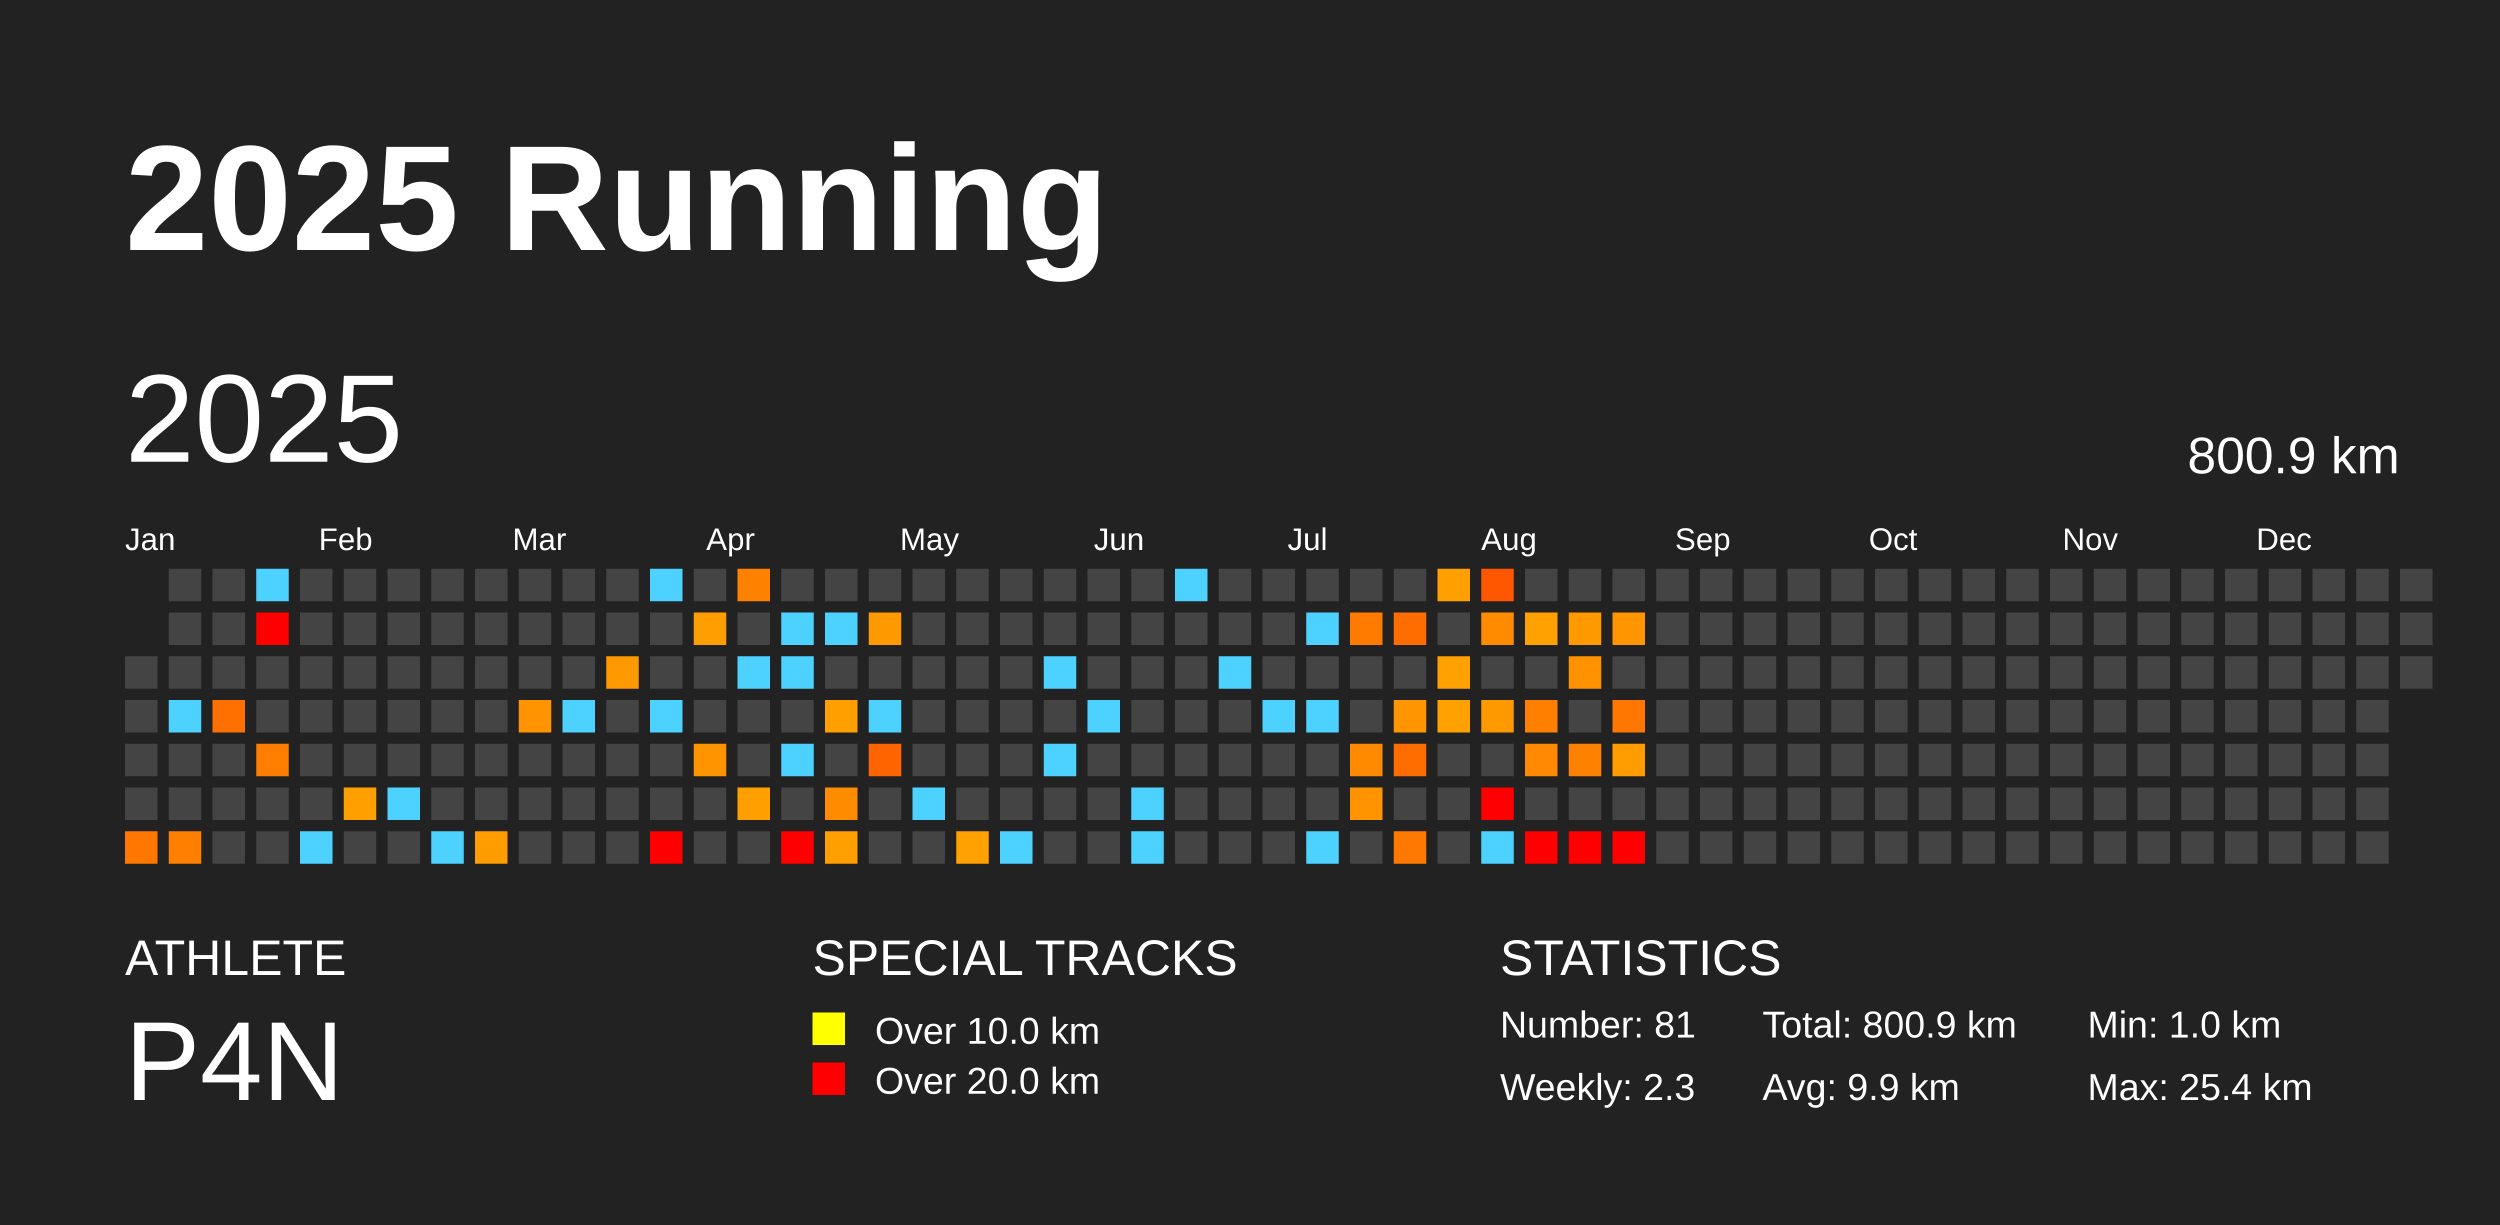
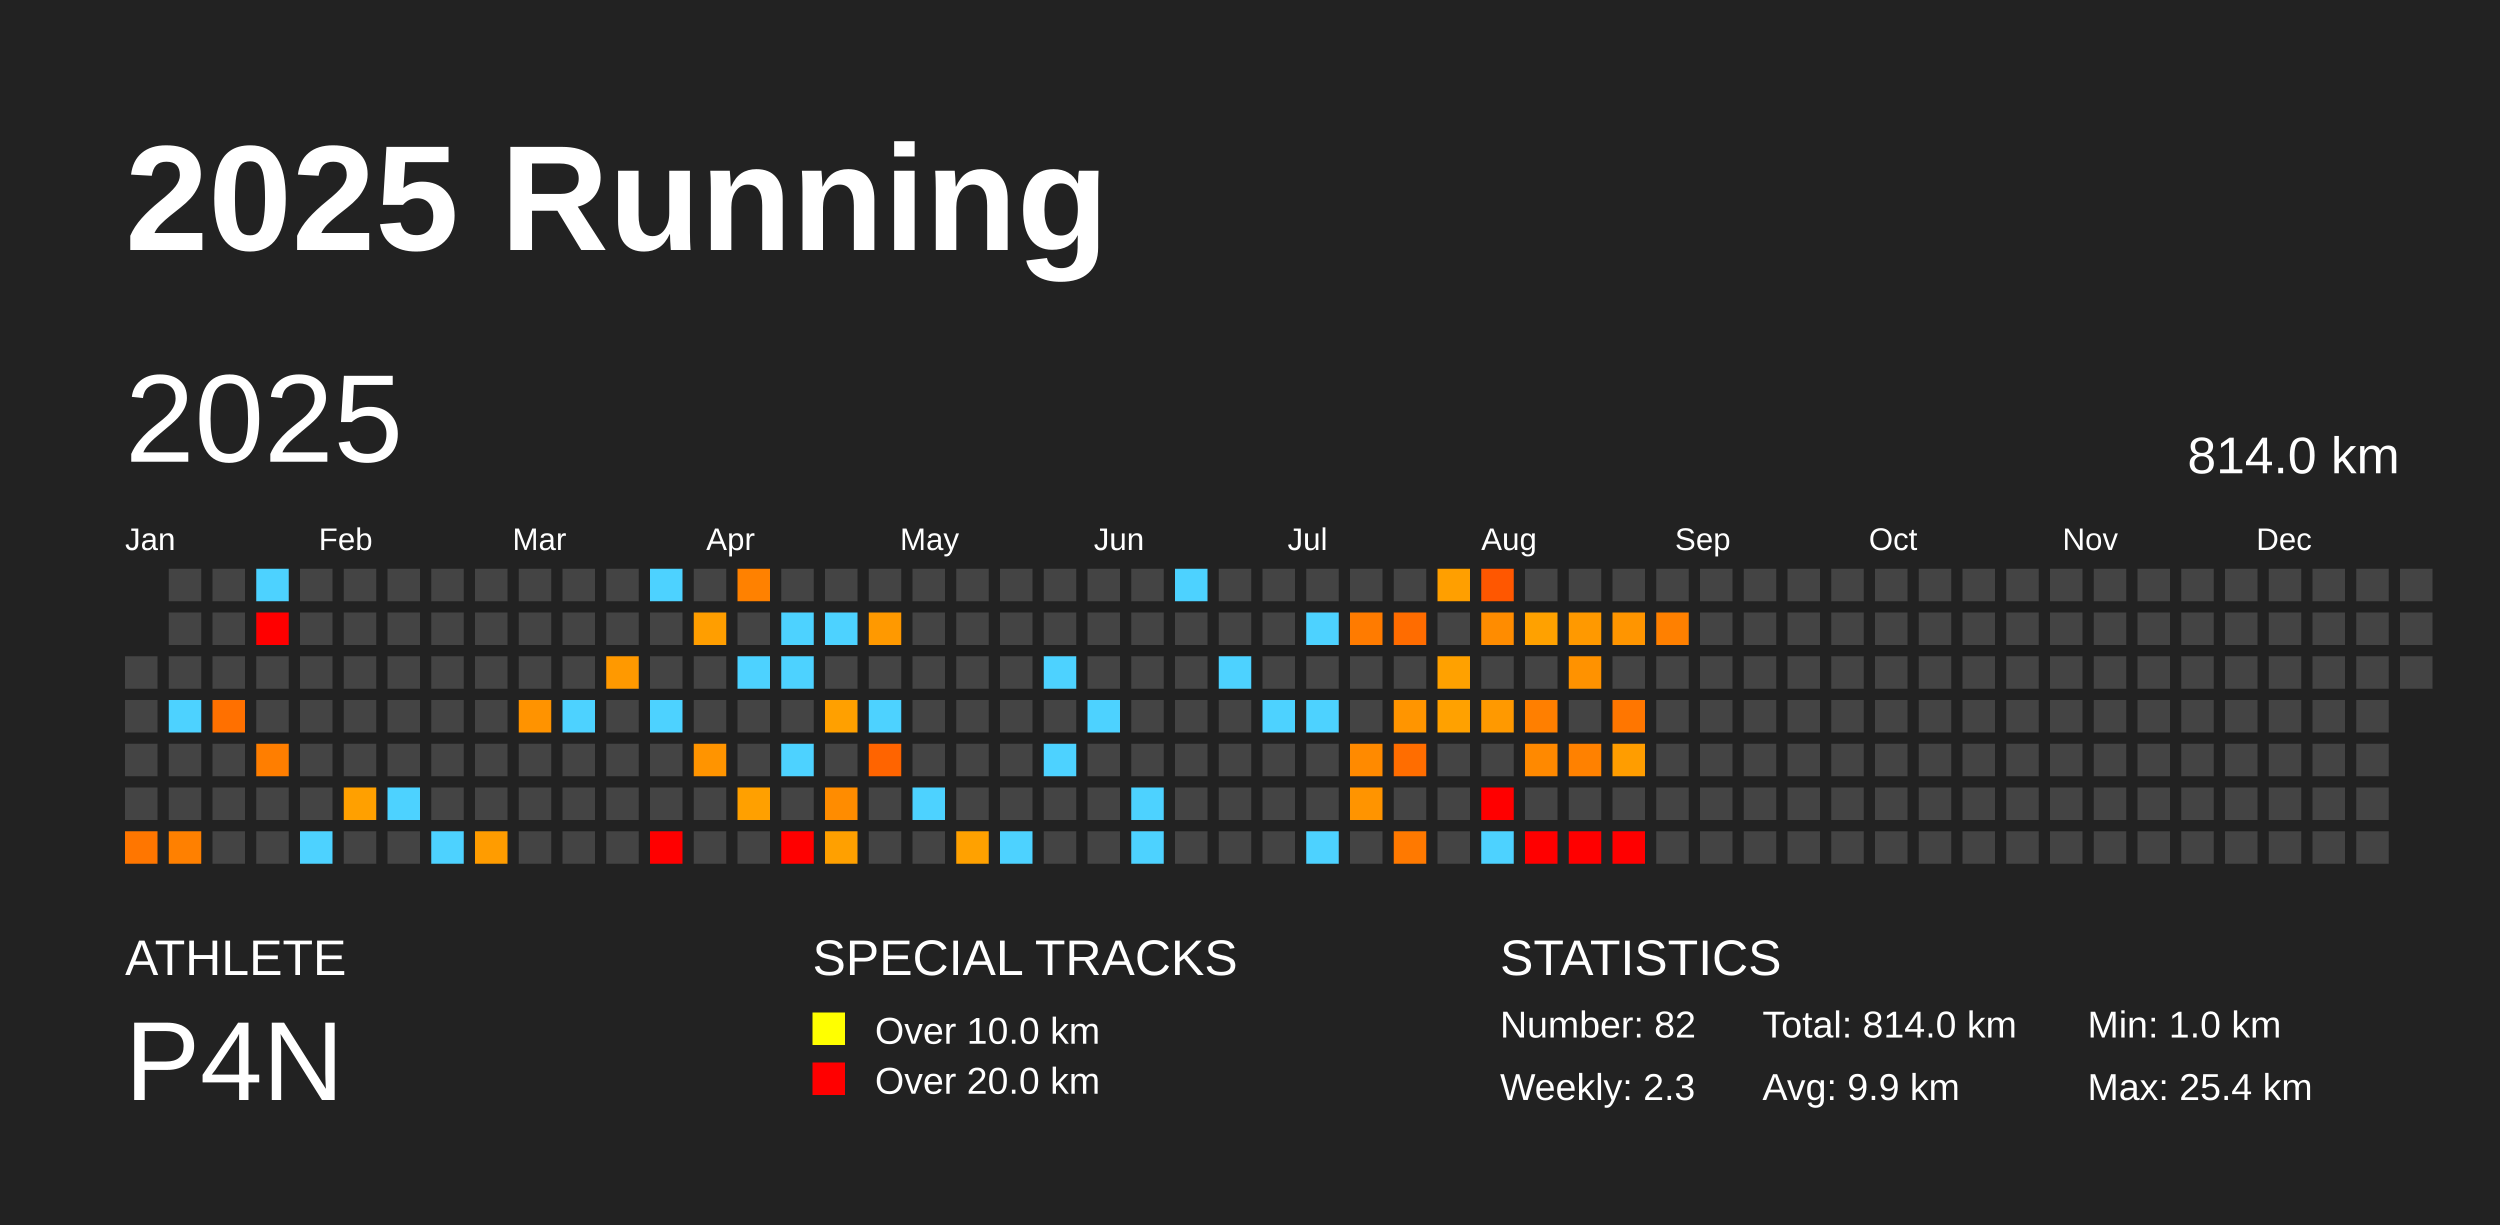
<svg xmlns="http://www.w3.org/2000/svg" baseProfile="full" height="98mm" version="1.1" viewBox="0,0,200,98" width="200mm">
  <defs />
  <rect fill="#222222" height="98" width="200" x="0" y="0" />
  <text fill="#FFFFFF" style="font-size:12px; font-family:Arial; font-weight:bold;" x="10" y="20">2025 Running</text>
  <text fill="#FFFFFF" style="font-size:4px; font-family:Arial" x="10" y="78">ATHLETE</text>
  <text fill="#FFFFFF" style="font-size:9px; font-family:Arial" x="10" y="88">P4N</text>
  <text fill="#FFFFFF" style="font-size:4px; font-family:Arial" x="65" y="78">SPECIAL TRACKS</text>
  <rect fill="yellow" height="2.6" width="2.6" x="65" y="81" />
  <text fill="#FFFFFF" style="font-size:3px; font-family:Arial" x="70" y="83.5">Over 10.0 km</text>
  <rect fill="red" height="2.6" width="2.6" x="65" y="85" />
  <text fill="#FFFFFF" style="font-size:3px; font-family:Arial" x="70" y="87.5">Over 20.0 km</text>
  <text fill="#FFFFFF" style="font-size:4px; font-family:Arial" x="120" y="78">STATISTICS</text>
-   <text fill="#FFFFFF" style="font-size:3px; font-family:Arial" x="120" y="83">Number: 81</text>
+   <text fill="#FFFFFF" style="font-size:3px; font-family:Arial" x="120" y="83">Number: 82</text>
  <text fill="#FFFFFF" style="font-size:3px; font-family:Arial" x="120" y="88">Weekly: 2.3</text>
-   <text fill="#FFFFFF" style="font-size:3px; font-family:Arial" x="141" y="83">Total: 800.9 km</text>
+   <text fill="#FFFFFF" style="font-size:3px; font-family:Arial" x="141" y="83">Total: 814.0 km</text>
  <text fill="#FFFFFF" style="font-size:3px; font-family:Arial" x="141" y="88">Avg: 9.9 km</text>
  <text fill="#FFFFFF" style="font-size:3px; font-family:Arial" x="167" y="83">Min: 1.0 km</text>
  <text fill="#FFFFFF" style="font-size:3px; font-family:Arial" x="167" y="88">Max: 25.4 km</text>
  <text dominant-baseline="hanging" fill="#FFFFFF" style="font-size:10.0px; font-family:Arial;" x="10" y="30">2025</text>
-   <text dominant-baseline="hanging" fill="#FFFFFF" style="font-size:4.125px; font-family:Arial;" x="175" y="35">800.9 km</text>
+   <text dominant-baseline="hanging" fill="#FFFFFF" style="font-size:4.125px; font-family:Arial;" x="175" y="35">814.0 km</text>
  <text fill="#FFFFFF" style="font-size:2.5px; font-family:Arial" x="10.0" y="44">Jan</text>
  <text fill="#FFFFFF" style="font-size:2.5px; font-family:Arial" x="25.5" y="44">Feb</text>
  <text fill="#FFFFFF" style="font-size:2.5px; font-family:Arial" x="41.0" y="44">Mar</text>
  <text fill="#FFFFFF" style="font-size:2.5px; font-family:Arial" x="56.5" y="44">Apr</text>
  <text fill="#FFFFFF" style="font-size:2.5px; font-family:Arial" x="72.0" y="44">May</text>
  <text fill="#FFFFFF" style="font-size:2.5px; font-family:Arial" x="87.5" y="44">Jun</text>
  <text fill="#FFFFFF" style="font-size:2.5px; font-family:Arial" x="103.0" y="44">Jul</text>
  <text fill="#FFFFFF" style="font-size:2.5px; font-family:Arial" x="118.5" y="44">Aug</text>
  <text fill="#FFFFFF" style="font-size:2.5px; font-family:Arial" x="134.0" y="44">Sep</text>
  <text fill="#FFFFFF" style="font-size:2.5px; font-family:Arial" x="149.5" y="44">Oct</text>
  <text fill="#FFFFFF" style="font-size:2.5px; font-family:Arial" x="165.0" y="44">Nov</text>
  <text fill="#FFFFFF" style="font-size:2.5px; font-family:Arial" x="180.5" y="44">Dec</text>
  <rect fill="#444444" height="2.6" width="2.6" x="10.0" y="52.5" />
  <rect fill="#444444" height="2.6" width="2.6" x="10.0" y="56.0" />
  <rect fill="#444444" height="2.6" width="2.6" x="10.0" y="59.5" />
  <rect fill="#444444" height="2.6" width="2.6" x="10.0" y="63.0" />
  <rect fill="#ff7600" height="2.6" width="2.6" x="10.0" y="66.5" />
  <rect fill="#444444" height="2.6" width="2.6" x="13.5" y="45.5" />
  <rect fill="#444444" height="2.6" width="2.6" x="13.5" y="49.0" />
  <rect fill="#444444" height="2.6" width="2.6" x="13.5" y="52.5" />
  <rect fill="#4dd2ff" height="2.6" width="2.6" x="13.5" y="56.0" />
  <rect fill="#444444" height="2.6" width="2.6" x="13.5" y="59.5" />
  <rect fill="#444444" height="2.6" width="2.6" x="13.5" y="63.0" />
  <rect fill="#ff8000" height="2.6" width="2.6" x="13.5" y="66.5" />
  <rect fill="#444444" height="2.6" width="2.6" x="17.0" y="45.5" />
  <rect fill="#444444" height="2.6" width="2.6" x="17.0" y="49.0" />
  <rect fill="#444444" height="2.6" width="2.6" x="17.0" y="52.5" />
  <rect fill="#ff7000" height="2.6" width="2.6" x="17.0" y="56.0" />
  <rect fill="#444444" height="2.6" width="2.6" x="17.0" y="59.5" />
  <rect fill="#444444" height="2.6" width="2.6" x="17.0" y="63.0" />
  <rect fill="#444444" height="2.6" width="2.6" x="17.0" y="66.5" />
  <rect fill="#4dd2ff" height="2.6" width="2.6" x="20.5" y="45.5" />
  <rect fill="red" height="2.6" width="2.6" x="20.5" y="49.0" />
  <rect fill="#444444" height="2.6" width="2.6" x="20.5" y="52.5" />
  <rect fill="#444444" height="2.6" width="2.6" x="20.5" y="56.0" />
  <rect fill="#ff7e00" height="2.6" width="2.6" x="20.5" y="59.5" />
  <rect fill="#444444" height="2.6" width="2.6" x="20.5" y="63.0" />
  <rect fill="#444444" height="2.6" width="2.6" x="20.5" y="66.5" />
  <rect fill="#444444" height="2.6" width="2.6" x="24.0" y="45.5" />
  <rect fill="#444444" height="2.6" width="2.6" x="24.0" y="49.0" />
  <rect fill="#444444" height="2.6" width="2.6" x="24.0" y="52.5" />
  <rect fill="#444444" height="2.6" width="2.6" x="24.0" y="56.0" />
  <rect fill="#444444" height="2.6" width="2.6" x="24.0" y="59.5" />
  <rect fill="#444444" height="2.6" width="2.6" x="24.0" y="63.0" />
  <rect fill="#4dd2ff" height="2.6" width="2.6" x="24.0" y="66.5" />
  <rect fill="#444444" height="2.6" width="2.6" x="27.5" y="45.5" />
  <rect fill="#444444" height="2.6" width="2.6" x="27.5" y="49.0" />
  <rect fill="#444444" height="2.6" width="2.6" x="27.5" y="52.5" />
  <rect fill="#444444" height="2.6" width="2.6" x="27.5" y="56.0" />
  <rect fill="#444444" height="2.6" width="2.6" x="27.5" y="59.5" />
  <rect fill="#ffa000" height="2.6" width="2.6" x="27.5" y="63.0" />
  <rect fill="#444444" height="2.6" width="2.6" x="27.5" y="66.5" />
  <rect fill="#444444" height="2.6" width="2.6" x="31.0" y="45.5" />
  <rect fill="#444444" height="2.6" width="2.6" x="31.0" y="49.0" />
  <rect fill="#444444" height="2.6" width="2.6" x="31.0" y="52.5" />
  <rect fill="#444444" height="2.6" width="2.6" x="31.0" y="56.0" />
  <rect fill="#444444" height="2.6" width="2.6" x="31.0" y="59.5" />
  <rect fill="#4dd2ff" height="2.6" width="2.6" x="31.0" y="63.0" />
  <rect fill="#444444" height="2.6" width="2.6" x="31.0" y="66.5" />
  <rect fill="#444444" height="2.6" width="2.6" x="34.5" y="45.5" />
  <rect fill="#444444" height="2.6" width="2.6" x="34.5" y="49.0" />
  <rect fill="#444444" height="2.6" width="2.6" x="34.5" y="52.5" />
  <rect fill="#444444" height="2.6" width="2.6" x="34.5" y="56.0" />
  <rect fill="#444444" height="2.6" width="2.6" x="34.5" y="59.5" />
  <rect fill="#444444" height="2.6" width="2.6" x="34.5" y="63.0" />
  <rect fill="#4dd2ff" height="2.6" width="2.6" x="34.5" y="66.5" />
  <rect fill="#444444" height="2.6" width="2.6" x="38.0" y="45.5" />
  <rect fill="#444444" height="2.6" width="2.6" x="38.0" y="49.0" />
  <rect fill="#444444" height="2.6" width="2.6" x="38.0" y="52.5" />
  <rect fill="#444444" height="2.6" width="2.6" x="38.0" y="56.0" />
  <rect fill="#444444" height="2.6" width="2.6" x="38.0" y="59.5" />
  <rect fill="#444444" height="2.6" width="2.6" x="38.0" y="63.0" />
  <rect fill="#ff9c00" height="2.6" width="2.6" x="38.0" y="66.5" />
  <rect fill="#444444" height="2.6" width="2.6" x="41.5" y="45.5" />
  <rect fill="#444444" height="2.6" width="2.6" x="41.5" y="49.0" />
  <rect fill="#444444" height="2.6" width="2.6" x="41.5" y="52.5" />
  <rect fill="#ff9300" height="2.6" width="2.6" x="41.5" y="56.0" />
  <rect fill="#444444" height="2.6" width="2.6" x="41.5" y="59.5" />
  <rect fill="#444444" height="2.6" width="2.6" x="41.5" y="63.0" />
  <rect fill="#444444" height="2.6" width="2.6" x="41.5" y="66.5" />
  <rect fill="#444444" height="2.6" width="2.6" x="45.0" y="45.5" />
  <rect fill="#444444" height="2.6" width="2.6" x="45.0" y="49.0" />
  <rect fill="#444444" height="2.6" width="2.6" x="45.0" y="52.5" />
  <rect fill="#4dd2ff" height="2.6" width="2.6" x="45.0" y="56.0" />
  <rect fill="#444444" height="2.6" width="2.6" x="45.0" y="59.5" />
  <rect fill="#444444" height="2.6" width="2.6" x="45.0" y="63.0" />
  <rect fill="#444444" height="2.6" width="2.6" x="45.0" y="66.5" />
  <rect fill="#444444" height="2.6" width="2.6" x="48.5" y="45.5" />
  <rect fill="#444444" height="2.6" width="2.6" x="48.5" y="49.0" />
  <rect fill="#ff9900" height="2.6" width="2.6" x="48.5" y="52.5" />
  <rect fill="#444444" height="2.6" width="2.6" x="48.5" y="56.0" />
  <rect fill="#444444" height="2.6" width="2.6" x="48.5" y="59.5" />
  <rect fill="#444444" height="2.6" width="2.6" x="48.5" y="63.0" />
  <rect fill="#444444" height="2.6" width="2.6" x="48.5" y="66.5" />
  <rect fill="#4dd2ff" height="2.6" width="2.6" x="52.0" y="45.5" />
  <rect fill="#444444" height="2.6" width="2.6" x="52.0" y="49.0" />
  <rect fill="#444444" height="2.6" width="2.6" x="52.0" y="52.5" />
  <rect fill="#4dd2ff" height="2.6" width="2.6" x="52.0" y="56.0" />
  <rect fill="#444444" height="2.6" width="2.6" x="52.0" y="59.5" />
  <rect fill="#444444" height="2.6" width="2.6" x="52.0" y="63.0" />
  <rect fill="red" height="2.6" width="2.6" x="52.0" y="66.5" />
  <rect fill="#444444" height="2.6" width="2.6" x="55.5" y="45.5" />
  <rect fill="#ff9e00" height="2.6" width="2.6" x="55.5" y="49.0" />
  <rect fill="#444444" height="2.6" width="2.6" x="55.5" y="52.5" />
  <rect fill="#444444" height="2.6" width="2.6" x="55.5" y="56.0" />
  <rect fill="#ff9400" height="2.6" width="2.6" x="55.5" y="59.5" />
  <rect fill="#444444" height="2.6" width="2.6" x="55.5" y="63.0" />
  <rect fill="#444444" height="2.6" width="2.6" x="55.5" y="66.5" />
  <rect fill="#ff8100" height="2.6" width="2.6" x="59.0" y="45.5" />
  <rect fill="#444444" height="2.6" width="2.6" x="59.0" y="49.0" />
  <rect fill="#4dd2ff" height="2.6" width="2.6" x="59.0" y="52.5" />
  <rect fill="#444444" height="2.6" width="2.6" x="59.0" y="56.0" />
  <rect fill="#444444" height="2.6" width="2.6" x="59.0" y="59.5" />
  <rect fill="#ffa000" height="2.6" width="2.6" x="59.0" y="63.0" />
  <rect fill="#444444" height="2.6" width="2.6" x="59.0" y="66.5" />
  <rect fill="#444444" height="2.6" width="2.6" x="62.5" y="45.5" />
  <rect fill="#4dd2ff" height="2.6" width="2.6" x="62.5" y="49.0" />
  <rect fill="#4dd2ff" height="2.6" width="2.6" x="62.5" y="52.5" />
  <rect fill="#444444" height="2.6" width="2.6" x="62.5" y="56.0" />
  <rect fill="#4dd2ff" height="2.6" width="2.6" x="62.5" y="59.5" />
  <rect fill="#444444" height="2.6" width="2.6" x="62.5" y="63.0" />
  <rect fill="red" height="2.6" width="2.6" x="62.5" y="66.5" />
  <rect fill="#444444" height="2.6" width="2.6" x="66.0" y="45.5" />
  <rect fill="#4dd2ff" height="2.6" width="2.6" x="66.0" y="49.0" />
  <rect fill="#444444" height="2.6" width="2.6" x="66.0" y="52.5" />
  <rect fill="#ffa000" height="2.6" width="2.6" x="66.0" y="56.0" />
  <rect fill="#444444" height="2.6" width="2.6" x="66.0" y="59.5" />
  <rect fill="#ff8c00" height="2.6" width="2.6" x="66.0" y="63.0" />
  <rect fill="#ffa000" height="2.6" width="2.6" x="66.0" y="66.5" />
  <rect fill="#444444" height="2.6" width="2.6" x="69.5" y="45.5" />
  <rect fill="#ff9900" height="2.6" width="2.6" x="69.5" y="49.0" />
  <rect fill="#444444" height="2.6" width="2.6" x="69.5" y="52.5" />
  <rect fill="#4dd2ff" height="2.6" width="2.6" x="69.5" y="56.0" />
  <rect fill="#ff6400" height="2.6" width="2.6" x="69.5" y="59.5" />
  <rect fill="#444444" height="2.6" width="2.6" x="69.5" y="63.0" />
  <rect fill="#444444" height="2.6" width="2.6" x="69.5" y="66.5" />
  <rect fill="#444444" height="2.6" width="2.6" x="73.0" y="45.5" />
  <rect fill="#444444" height="2.6" width="2.6" x="73.0" y="49.0" />
  <rect fill="#444444" height="2.6" width="2.6" x="73.0" y="52.5" />
  <rect fill="#444444" height="2.6" width="2.6" x="73.0" y="56.0" />
  <rect fill="#444444" height="2.6" width="2.6" x="73.0" y="59.5" />
  <rect fill="#4dd2ff" height="2.6" width="2.6" x="73.0" y="63.0" />
  <rect fill="#444444" height="2.6" width="2.6" x="73.0" y="66.5" />
  <rect fill="#444444" height="2.6" width="2.6" x="76.5" y="45.5" />
  <rect fill="#444444" height="2.6" width="2.6" x="76.5" y="49.0" />
  <rect fill="#444444" height="2.6" width="2.6" x="76.5" y="52.5" />
  <rect fill="#444444" height="2.6" width="2.6" x="76.5" y="56.0" />
  <rect fill="#444444" height="2.6" width="2.6" x="76.5" y="59.5" />
  <rect fill="#444444" height="2.6" width="2.6" x="76.5" y="63.0" />
  <rect fill="#ffa100" height="2.6" width="2.6" x="76.5" y="66.5" />
  <rect fill="#444444" height="2.6" width="2.6" x="80.0" y="45.5" />
  <rect fill="#444444" height="2.6" width="2.6" x="80.0" y="49.0" />
  <rect fill="#444444" height="2.6" width="2.6" x="80.0" y="52.5" />
  <rect fill="#444444" height="2.6" width="2.6" x="80.0" y="56.0" />
  <rect fill="#444444" height="2.6" width="2.6" x="80.0" y="59.5" />
  <rect fill="#444444" height="2.6" width="2.6" x="80.0" y="63.0" />
  <rect fill="#4dd2ff" height="2.6" width="2.6" x="80.0" y="66.5" />
  <rect fill="#444444" height="2.6" width="2.6" x="83.5" y="45.5" />
  <rect fill="#444444" height="2.6" width="2.6" x="83.5" y="49.0" />
  <rect fill="#4dd2ff" height="2.6" width="2.6" x="83.5" y="52.5" />
  <rect fill="#444444" height="2.6" width="2.6" x="83.5" y="56.0" />
  <rect fill="#4dd2ff" height="2.6" width="2.6" x="83.5" y="59.5" />
  <rect fill="#444444" height="2.6" width="2.6" x="83.5" y="63.0" />
  <rect fill="#444444" height="2.6" width="2.6" x="83.5" y="66.5" />
  <rect fill="#444444" height="2.6" width="2.6" x="87.0" y="45.5" />
  <rect fill="#444444" height="2.6" width="2.6" x="87.0" y="49.0" />
  <rect fill="#444444" height="2.6" width="2.6" x="87.0" y="52.5" />
  <rect fill="#4dd2ff" height="2.6" width="2.6" x="87.0" y="56.0" />
  <rect fill="#444444" height="2.6" width="2.6" x="87.0" y="59.5" />
  <rect fill="#444444" height="2.6" width="2.6" x="87.0" y="63.0" />
  <rect fill="#444444" height="2.6" width="2.6" x="87.0" y="66.5" />
  <rect fill="#444444" height="2.6" width="2.6" x="90.5" y="45.5" />
  <rect fill="#444444" height="2.6" width="2.6" x="90.5" y="49.0" />
  <rect fill="#444444" height="2.6" width="2.6" x="90.5" y="52.5" />
  <rect fill="#444444" height="2.6" width="2.6" x="90.5" y="56.0" />
  <rect fill="#444444" height="2.6" width="2.6" x="90.5" y="59.5" />
  <rect fill="#4dd2ff" height="2.6" width="2.6" x="90.5" y="63.0" />
  <rect fill="#4dd2ff" height="2.6" width="2.6" x="90.5" y="66.5" />
  <rect fill="#4dd2ff" height="2.6" width="2.6" x="94.0" y="45.5" />
  <rect fill="#444444" height="2.6" width="2.6" x="94.0" y="49.0" />
  <rect fill="#444444" height="2.6" width="2.6" x="94.0" y="52.5" />
  <rect fill="#444444" height="2.6" width="2.6" x="94.0" y="56.0" />
  <rect fill="#444444" height="2.6" width="2.6" x="94.0" y="59.5" />
  <rect fill="#444444" height="2.6" width="2.6" x="94.0" y="63.0" />
  <rect fill="#444444" height="2.6" width="2.6" x="94.0" y="66.5" />
  <rect fill="#444444" height="2.6" width="2.6" x="97.5" y="45.5" />
  <rect fill="#444444" height="2.6" width="2.6" x="97.5" y="49.0" />
  <rect fill="#4dd2ff" height="2.6" width="2.6" x="97.5" y="52.5" />
  <rect fill="#444444" height="2.6" width="2.6" x="97.5" y="56.0" />
  <rect fill="#444444" height="2.6" width="2.6" x="97.5" y="59.5" />
  <rect fill="#444444" height="2.6" width="2.6" x="97.5" y="63.0" />
  <rect fill="#444444" height="2.6" width="2.6" x="97.5" y="66.5" />
  <rect fill="#444444" height="2.6" width="2.6" x="101.0" y="45.5" />
  <rect fill="#444444" height="2.6" width="2.6" x="101.0" y="49.0" />
  <rect fill="#444444" height="2.6" width="2.6" x="101.0" y="52.5" />
  <rect fill="#4dd2ff" height="2.6" width="2.6" x="101.0" y="56.0" />
  <rect fill="#444444" height="2.6" width="2.6" x="101.0" y="59.5" />
  <rect fill="#444444" height="2.6" width="2.6" x="101.0" y="63.0" />
  <rect fill="#444444" height="2.6" width="2.6" x="101.0" y="66.5" />
  <rect fill="#444444" height="2.6" width="2.6" x="104.5" y="45.5" />
  <rect fill="#4dd2ff" height="2.6" width="2.6" x="104.5" y="49.0" />
  <rect fill="#444444" height="2.6" width="2.6" x="104.5" y="52.5" />
  <rect fill="#4dd2ff" height="2.6" width="2.6" x="104.5" y="56.0" />
  <rect fill="#444444" height="2.6" width="2.6" x="104.5" y="59.5" />
  <rect fill="#444444" height="2.6" width="2.6" x="104.5" y="63.0" />
  <rect fill="#4dd2ff" height="2.6" width="2.6" x="104.5" y="66.5" />
  <rect fill="#444444" height="2.6" width="2.6" x="108.0" y="45.5" />
  <rect fill="#ff7b00" height="2.6" width="2.6" x="108.0" y="49.0" />
  <rect fill="#444444" height="2.6" width="2.6" x="108.0" y="52.5" />
  <rect fill="#444444" height="2.6" width="2.6" x="108.0" y="56.0" />
  <rect fill="#ff8a00" height="2.6" width="2.6" x="108.0" y="59.5" />
  <rect fill="#ff9400" height="2.6" width="2.6" x="108.0" y="63.0" />
  <rect fill="#444444" height="2.6" width="2.6" x="108.0" y="66.5" />
  <rect fill="#444444" height="2.6" width="2.6" x="111.5" y="45.5" />
  <rect fill="#ff6c00" height="2.6" width="2.6" x="111.5" y="49.0" />
  <rect fill="#444444" height="2.6" width="2.6" x="111.5" y="52.5" />
  <rect fill="#ff9500" height="2.6" width="2.6" x="111.5" y="56.0" />
  <rect fill="#ff6d00" height="2.6" width="2.6" x="111.5" y="59.5" />
  <rect fill="#444444" height="2.6" width="2.6" x="111.5" y="63.0" />
  <rect fill="#ff7900" height="2.6" width="2.6" x="111.5" y="66.5" />
  <rect fill="#ff9f00" height="2.6" width="2.6" x="115.0" y="45.5" />
  <rect fill="#444444" height="2.6" width="2.6" x="115.0" y="49.0" />
  <rect fill="#ffa100" height="2.6" width="2.6" x="115.0" y="52.5" />
  <rect fill="#ffa100" height="2.6" width="2.6" x="115.0" y="56.0" />
  <rect fill="#444444" height="2.6" width="2.6" x="115.0" y="59.5" />
  <rect fill="#444444" height="2.6" width="2.6" x="115.0" y="63.0" />
  <rect fill="#444444" height="2.6" width="2.6" x="115.0" y="66.5" />
  <rect fill="#ff5700" height="2.6" width="2.6" x="118.5" y="45.5" />
  <rect fill="#ff8c00" height="2.6" width="2.6" x="118.5" y="49.0" />
  <rect fill="#444444" height="2.6" width="2.6" x="118.5" y="52.5" />
  <rect fill="#ff9900" height="2.6" width="2.6" x="118.5" y="56.0" />
  <rect fill="#444444" height="2.6" width="2.6" x="118.5" y="59.5" />
  <rect fill="red" height="2.6" width="2.6" x="118.5" y="63.0" />
  <rect fill="#4dd2ff" height="2.6" width="2.6" x="118.5" y="66.5" />
  <rect fill="#444444" height="2.6" width="2.6" x="122.0" y="45.5" />
  <rect fill="#ffa100" height="2.6" width="2.6" x="122.0" y="49.0" />
  <rect fill="#444444" height="2.6" width="2.6" x="122.0" y="52.5" />
  <rect fill="#ff7f00" height="2.6" width="2.6" x="122.0" y="56.0" />
  <rect fill="#ff8900" height="2.6" width="2.6" x="122.0" y="59.5" />
  <rect fill="#444444" height="2.6" width="2.6" x="122.0" y="63.0" />
  <rect fill="red" height="2.6" width="2.6" x="122.0" y="66.5" />
  <rect fill="#444444" height="2.6" width="2.6" x="125.5" y="45.5" />
  <rect fill="#ff9900" height="2.6" width="2.6" x="125.5" y="49.0" />
  <rect fill="#ff9200" height="2.6" width="2.6" x="125.5" y="52.5" />
  <rect fill="#444444" height="2.6" width="2.6" x="125.5" y="56.0" />
  <rect fill="#ff8100" height="2.6" width="2.6" x="125.5" y="59.5" />
  <rect fill="#444444" height="2.6" width="2.6" x="125.5" y="63.0" />
  <rect fill="red" height="2.6" width="2.6" x="125.5" y="66.5" />
  <rect fill="#444444" height="2.6" width="2.6" x="129.0" y="45.5" />
  <rect fill="#ff9500" height="2.6" width="2.6" x="129.0" y="49.0" />
  <rect fill="#444444" height="2.6" width="2.6" x="129.0" y="52.5" />
  <rect fill="#ff7600" height="2.6" width="2.6" x="129.0" y="56.0" />
  <rect fill="#ff9d00" height="2.6" width="2.6" x="129.0" y="59.5" />
  <rect fill="#444444" height="2.6" width="2.6" x="129.0" y="63.0" />
  <rect fill="red" height="2.6" width="2.6" x="129.0" y="66.5" />
  <rect fill="#444444" height="2.6" width="2.6" x="132.5" y="45.5" />
-   <rect fill="#444444" height="2.6" width="2.6" x="132.5" y="49.0" />
+   <rect fill="#ff8000" height="2.6" width="2.6" x="132.5" y="49.0" />
  <rect fill="#444444" height="2.6" width="2.6" x="132.5" y="52.5" />
  <rect fill="#444444" height="2.6" width="2.6" x="132.5" y="56.0" />
  <rect fill="#444444" height="2.6" width="2.6" x="132.5" y="59.5" />
  <rect fill="#444444" height="2.6" width="2.6" x="132.5" y="63.0" />
  <rect fill="#444444" height="2.6" width="2.6" x="132.5" y="66.5" />
  <rect fill="#444444" height="2.6" width="2.6" x="136.0" y="45.5" />
  <rect fill="#444444" height="2.6" width="2.6" x="136.0" y="49.0" />
  <rect fill="#444444" height="2.6" width="2.6" x="136.0" y="52.5" />
  <rect fill="#444444" height="2.6" width="2.6" x="136.0" y="56.0" />
  <rect fill="#444444" height="2.6" width="2.6" x="136.0" y="59.5" />
  <rect fill="#444444" height="2.6" width="2.6" x="136.0" y="63.0" />
  <rect fill="#444444" height="2.6" width="2.6" x="136.0" y="66.5" />
  <rect fill="#444444" height="2.6" width="2.6" x="139.5" y="45.5" />
  <rect fill="#444444" height="2.6" width="2.6" x="139.5" y="49.0" />
  <rect fill="#444444" height="2.6" width="2.6" x="139.5" y="52.5" />
  <rect fill="#444444" height="2.6" width="2.6" x="139.5" y="56.0" />
  <rect fill="#444444" height="2.6" width="2.6" x="139.5" y="59.5" />
  <rect fill="#444444" height="2.6" width="2.6" x="139.5" y="63.0" />
  <rect fill="#444444" height="2.6" width="2.6" x="139.5" y="66.5" />
  <rect fill="#444444" height="2.6" width="2.6" x="143.0" y="45.5" />
  <rect fill="#444444" height="2.6" width="2.6" x="143.0" y="49.0" />
  <rect fill="#444444" height="2.6" width="2.6" x="143.0" y="52.5" />
  <rect fill="#444444" height="2.6" width="2.6" x="143.0" y="56.0" />
  <rect fill="#444444" height="2.6" width="2.6" x="143.0" y="59.5" />
  <rect fill="#444444" height="2.6" width="2.6" x="143.0" y="63.0" />
  <rect fill="#444444" height="2.6" width="2.6" x="143.0" y="66.5" />
  <rect fill="#444444" height="2.6" width="2.6" x="146.5" y="45.5" />
  <rect fill="#444444" height="2.6" width="2.6" x="146.5" y="49.0" />
  <rect fill="#444444" height="2.6" width="2.6" x="146.5" y="52.5" />
  <rect fill="#444444" height="2.6" width="2.6" x="146.5" y="56.0" />
  <rect fill="#444444" height="2.6" width="2.6" x="146.5" y="59.5" />
  <rect fill="#444444" height="2.6" width="2.6" x="146.5" y="63.0" />
  <rect fill="#444444" height="2.6" width="2.6" x="146.5" y="66.5" />
  <rect fill="#444444" height="2.6" width="2.6" x="150.0" y="45.5" />
  <rect fill="#444444" height="2.6" width="2.6" x="150.0" y="49.0" />
  <rect fill="#444444" height="2.6" width="2.6" x="150.0" y="52.5" />
  <rect fill="#444444" height="2.6" width="2.6" x="150.0" y="56.0" />
  <rect fill="#444444" height="2.6" width="2.6" x="150.0" y="59.5" />
  <rect fill="#444444" height="2.6" width="2.6" x="150.0" y="63.0" />
  <rect fill="#444444" height="2.6" width="2.6" x="150.0" y="66.5" />
  <rect fill="#444444" height="2.6" width="2.6" x="153.5" y="45.5" />
  <rect fill="#444444" height="2.6" width="2.6" x="153.5" y="49.0" />
  <rect fill="#444444" height="2.6" width="2.6" x="153.5" y="52.5" />
  <rect fill="#444444" height="2.6" width="2.6" x="153.5" y="56.0" />
  <rect fill="#444444" height="2.6" width="2.6" x="153.5" y="59.5" />
  <rect fill="#444444" height="2.6" width="2.6" x="153.5" y="63.0" />
  <rect fill="#444444" height="2.6" width="2.6" x="153.5" y="66.5" />
  <rect fill="#444444" height="2.6" width="2.6" x="157.0" y="45.5" />
  <rect fill="#444444" height="2.6" width="2.6" x="157.0" y="49.0" />
  <rect fill="#444444" height="2.6" width="2.6" x="157.0" y="52.5" />
  <rect fill="#444444" height="2.6" width="2.6" x="157.0" y="56.0" />
  <rect fill="#444444" height="2.6" width="2.6" x="157.0" y="59.5" />
  <rect fill="#444444" height="2.6" width="2.6" x="157.0" y="63.0" />
  <rect fill="#444444" height="2.6" width="2.6" x="157.0" y="66.5" />
  <rect fill="#444444" height="2.6" width="2.6" x="160.5" y="45.5" />
  <rect fill="#444444" height="2.6" width="2.6" x="160.5" y="49.0" />
  <rect fill="#444444" height="2.6" width="2.6" x="160.5" y="52.5" />
  <rect fill="#444444" height="2.6" width="2.6" x="160.5" y="56.0" />
  <rect fill="#444444" height="2.6" width="2.6" x="160.5" y="59.5" />
  <rect fill="#444444" height="2.6" width="2.6" x="160.5" y="63.0" />
  <rect fill="#444444" height="2.6" width="2.6" x="160.5" y="66.5" />
  <rect fill="#444444" height="2.6" width="2.6" x="164.0" y="45.5" />
  <rect fill="#444444" height="2.6" width="2.6" x="164.0" y="49.0" />
  <rect fill="#444444" height="2.6" width="2.6" x="164.0" y="52.5" />
  <rect fill="#444444" height="2.6" width="2.6" x="164.0" y="56.0" />
  <rect fill="#444444" height="2.6" width="2.6" x="164.0" y="59.5" />
  <rect fill="#444444" height="2.6" width="2.6" x="164.0" y="63.0" />
  <rect fill="#444444" height="2.6" width="2.6" x="164.0" y="66.5" />
  <rect fill="#444444" height="2.6" width="2.6" x="167.5" y="45.5" />
  <rect fill="#444444" height="2.6" width="2.6" x="167.5" y="49.0" />
  <rect fill="#444444" height="2.6" width="2.6" x="167.5" y="52.5" />
  <rect fill="#444444" height="2.6" width="2.6" x="167.5" y="56.0" />
  <rect fill="#444444" height="2.6" width="2.6" x="167.5" y="59.5" />
  <rect fill="#444444" height="2.6" width="2.6" x="167.5" y="63.0" />
  <rect fill="#444444" height="2.6" width="2.6" x="167.5" y="66.5" />
  <rect fill="#444444" height="2.6" width="2.6" x="171.0" y="45.5" />
  <rect fill="#444444" height="2.6" width="2.6" x="171.0" y="49.0" />
  <rect fill="#444444" height="2.6" width="2.6" x="171.0" y="52.5" />
  <rect fill="#444444" height="2.6" width="2.6" x="171.0" y="56.0" />
  <rect fill="#444444" height="2.6" width="2.6" x="171.0" y="59.5" />
  <rect fill="#444444" height="2.6" width="2.6" x="171.0" y="63.0" />
  <rect fill="#444444" height="2.6" width="2.6" x="171.0" y="66.5" />
  <rect fill="#444444" height="2.6" width="2.6" x="174.5" y="45.5" />
  <rect fill="#444444" height="2.6" width="2.6" x="174.5" y="49.0" />
  <rect fill="#444444" height="2.6" width="2.6" x="174.5" y="52.5" />
  <rect fill="#444444" height="2.6" width="2.6" x="174.5" y="56.0" />
  <rect fill="#444444" height="2.6" width="2.6" x="174.5" y="59.5" />
  <rect fill="#444444" height="2.6" width="2.6" x="174.5" y="63.0" />
  <rect fill="#444444" height="2.6" width="2.6" x="174.5" y="66.5" />
  <rect fill="#444444" height="2.6" width="2.6" x="178.0" y="45.5" />
  <rect fill="#444444" height="2.6" width="2.6" x="178.0" y="49.0" />
  <rect fill="#444444" height="2.6" width="2.6" x="178.0" y="52.5" />
  <rect fill="#444444" height="2.6" width="2.6" x="178.0" y="56.0" />
  <rect fill="#444444" height="2.6" width="2.6" x="178.0" y="59.5" />
  <rect fill="#444444" height="2.6" width="2.6" x="178.0" y="63.0" />
  <rect fill="#444444" height="2.6" width="2.6" x="178.0" y="66.5" />
  <rect fill="#444444" height="2.6" width="2.6" x="181.5" y="45.5" />
  <rect fill="#444444" height="2.6" width="2.6" x="181.5" y="49.0" />
  <rect fill="#444444" height="2.6" width="2.6" x="181.5" y="52.5" />
  <rect fill="#444444" height="2.6" width="2.6" x="181.5" y="56.0" />
  <rect fill="#444444" height="2.6" width="2.6" x="181.5" y="59.5" />
  <rect fill="#444444" height="2.6" width="2.6" x="181.5" y="63.0" />
  <rect fill="#444444" height="2.6" width="2.6" x="181.5" y="66.5" />
  <rect fill="#444444" height="2.6" width="2.6" x="185.0" y="45.5" />
  <rect fill="#444444" height="2.6" width="2.6" x="185.0" y="49.0" />
  <rect fill="#444444" height="2.6" width="2.6" x="185.0" y="52.5" />
  <rect fill="#444444" height="2.6" width="2.6" x="185.0" y="56.0" />
  <rect fill="#444444" height="2.6" width="2.6" x="185.0" y="59.5" />
  <rect fill="#444444" height="2.6" width="2.6" x="185.0" y="63.0" />
  <rect fill="#444444" height="2.6" width="2.6" x="185.0" y="66.5" />
  <rect fill="#444444" height="2.6" width="2.6" x="188.5" y="45.5" />
  <rect fill="#444444" height="2.6" width="2.6" x="188.5" y="49.0" />
  <rect fill="#444444" height="2.6" width="2.6" x="188.5" y="52.5" />
  <rect fill="#444444" height="2.6" width="2.6" x="188.5" y="56.0" />
  <rect fill="#444444" height="2.6" width="2.6" x="188.5" y="59.5" />
  <rect fill="#444444" height="2.6" width="2.6" x="188.5" y="63.0" />
  <rect fill="#444444" height="2.6" width="2.6" x="188.5" y="66.5" />
  <rect fill="#444444" height="2.6" width="2.6" x="192.0" y="45.5" />
  <rect fill="#444444" height="2.6" width="2.6" x="192.0" y="49.0" />
  <rect fill="#444444" height="2.6" width="2.6" x="192.0" y="52.5" />
</svg>
